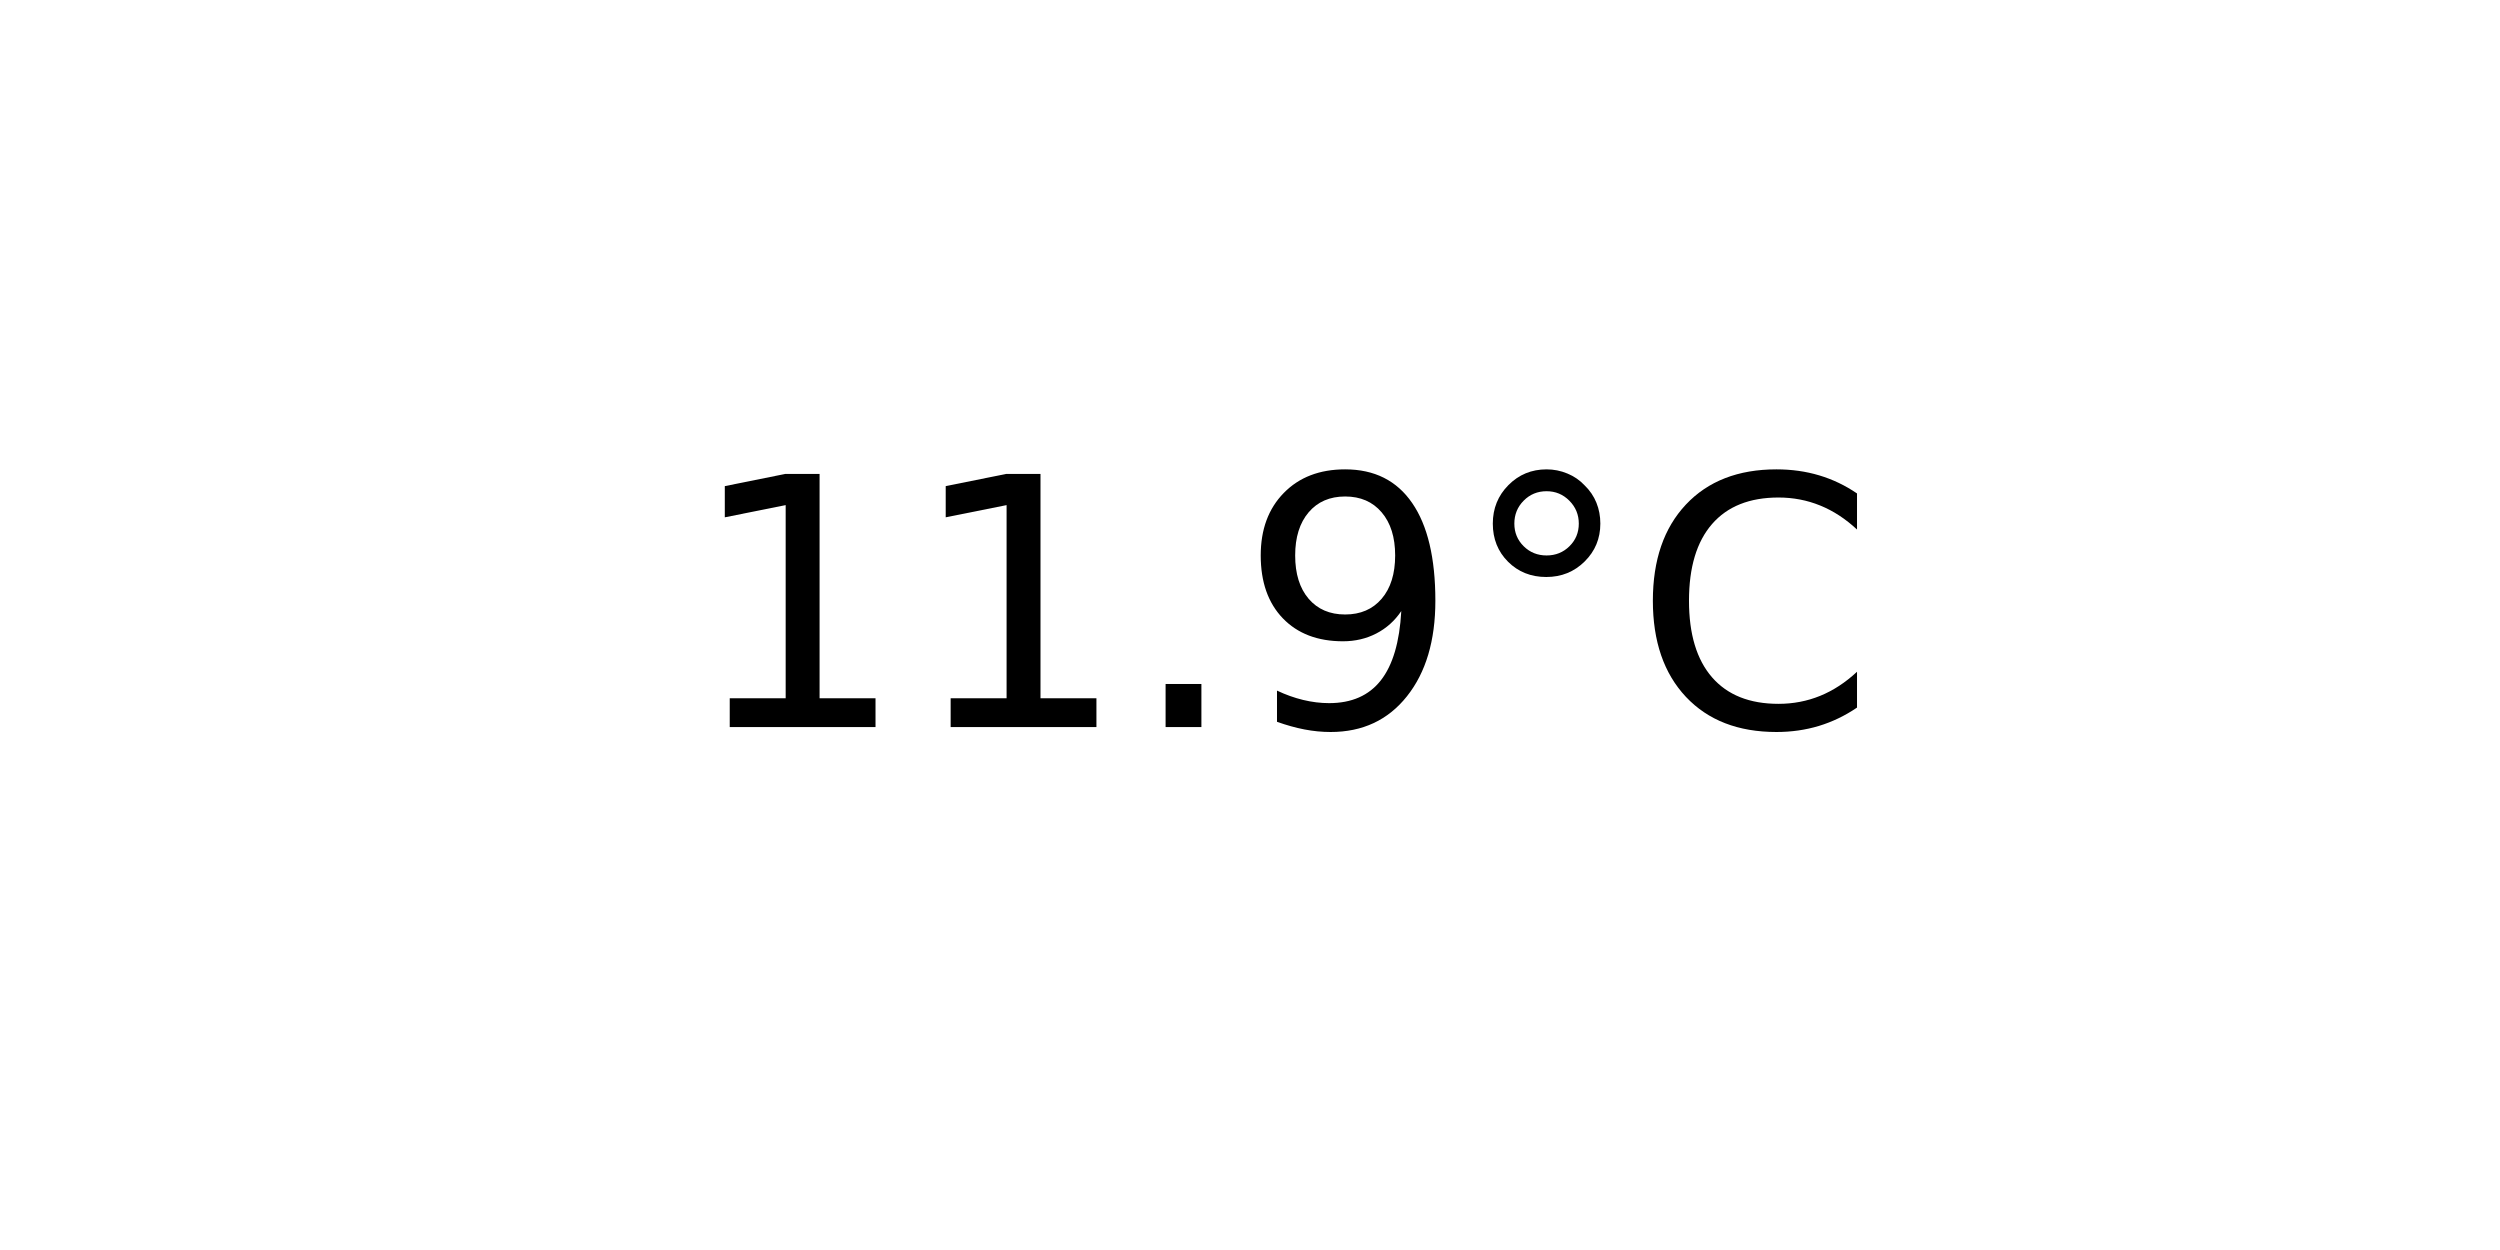
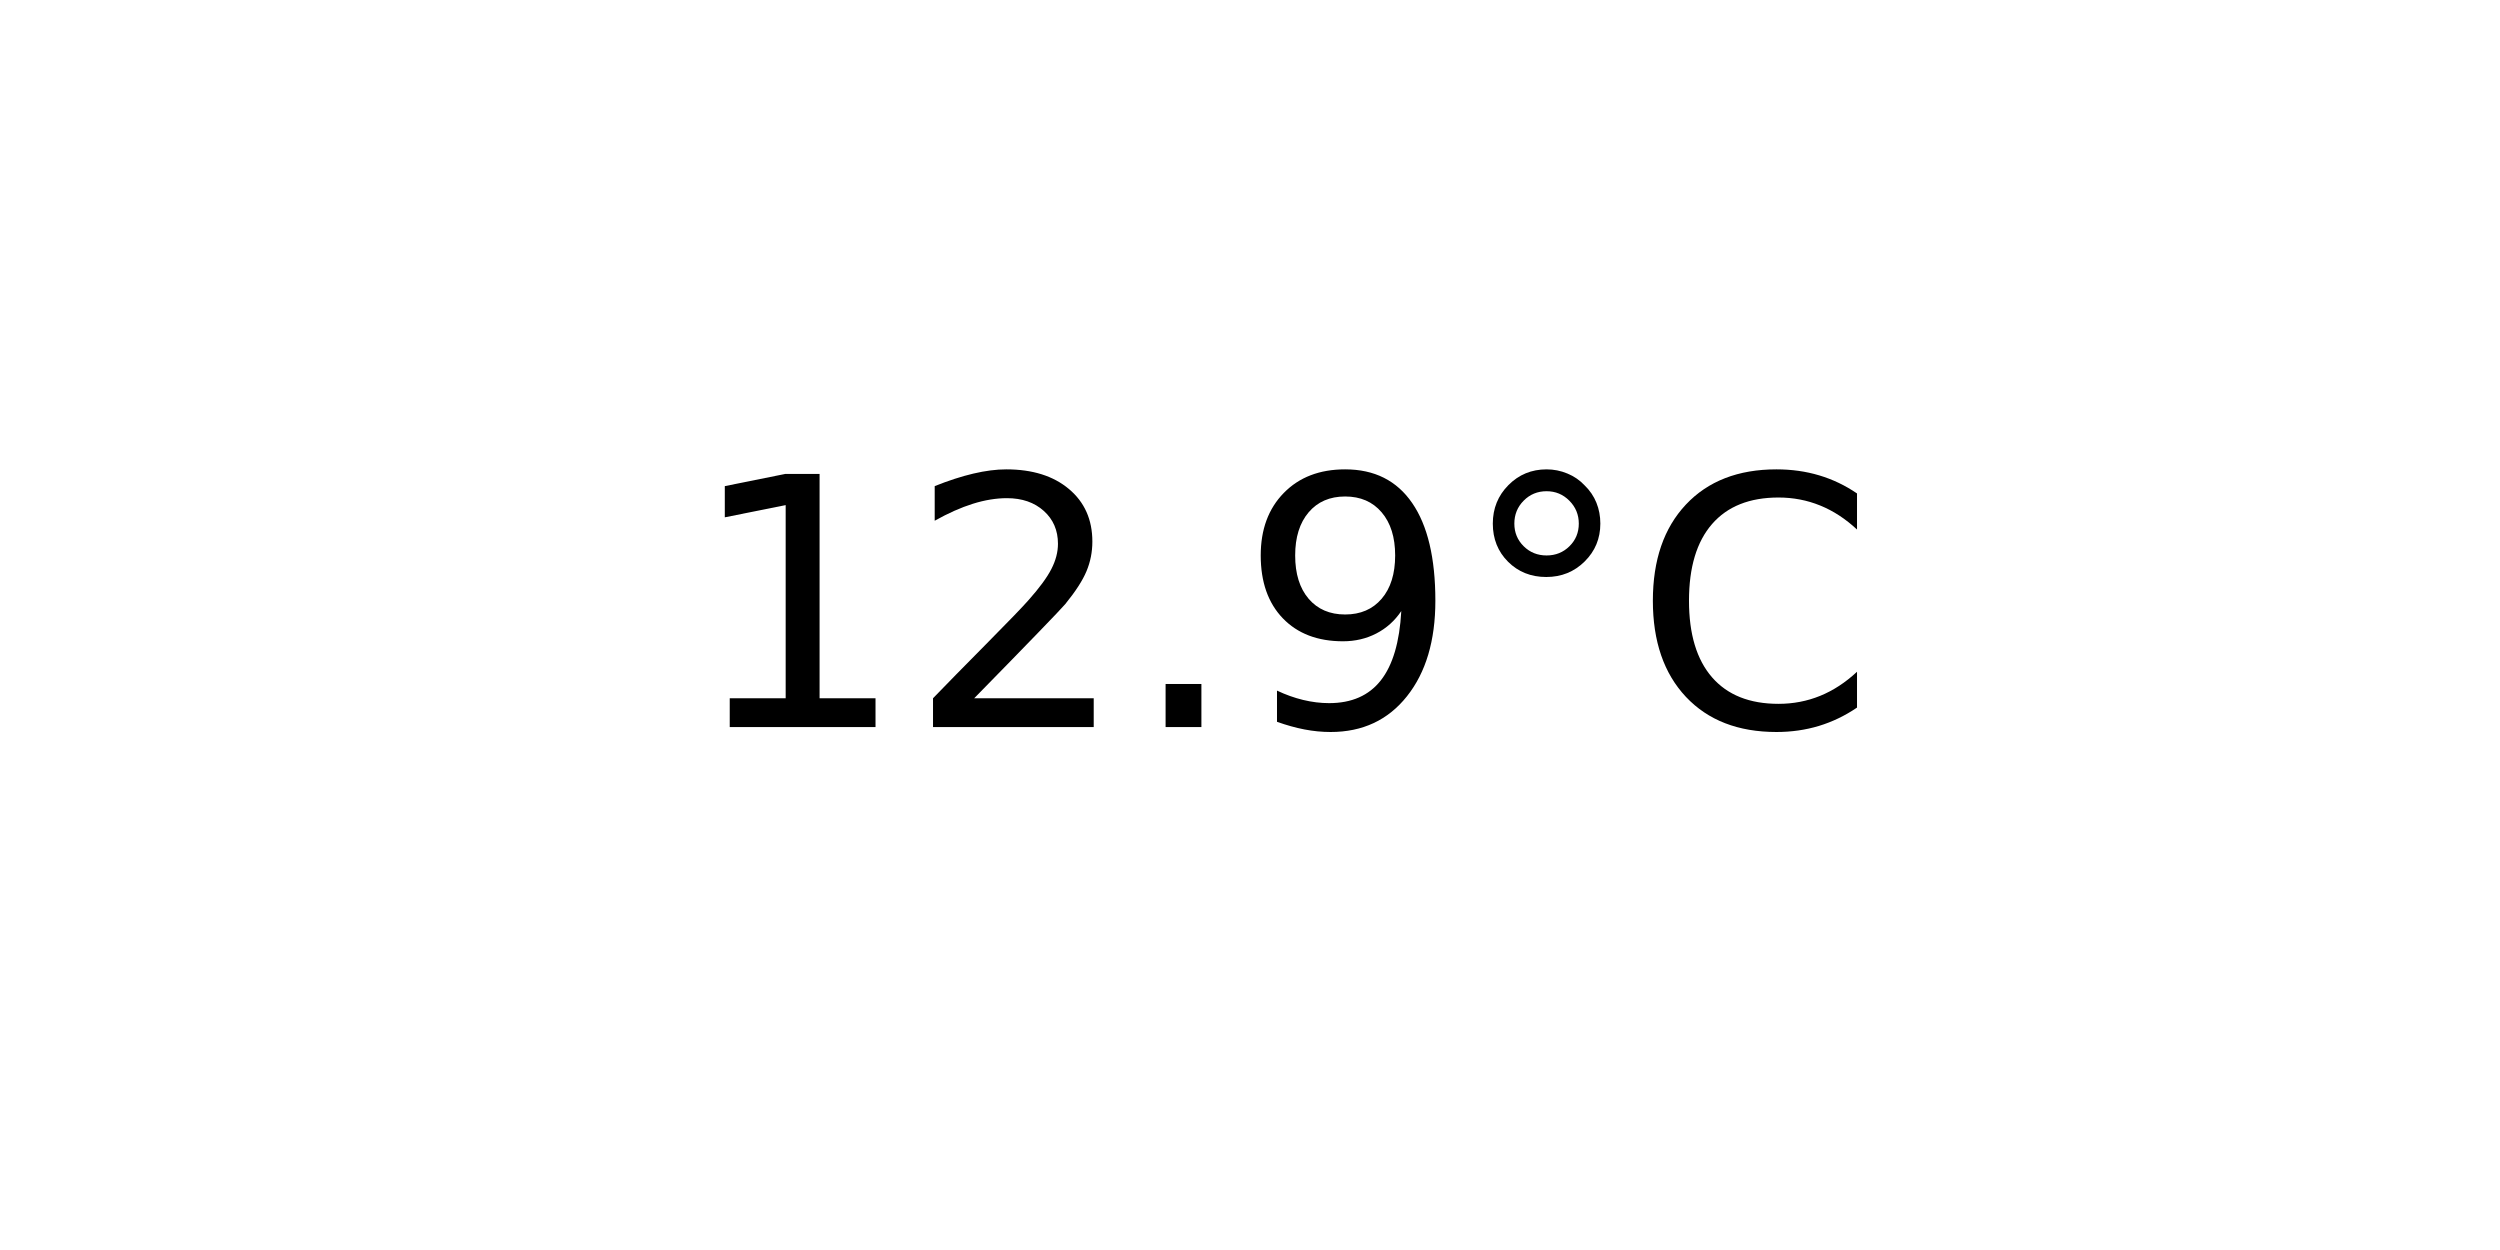
<svg xmlns="http://www.w3.org/2000/svg" xmlns:xlink="http://www.w3.org/1999/xlink" width="72pt" height="36pt" viewBox="0 0 72 36" version="1.1">
  <defs>
    <style type="text/css">*{stroke-linejoin: round; stroke-linecap: butt}</style>
  </defs>
  <g id="figure_1">
    <g id="axes_1">
      <g id="text_1">
        <g transform="translate(19.77578 20.93937) scale(0.1 -0.1)">
          <defs>
            <path id="DejaVuSans-31" d="M 794 531  L 1825 531  L 1825 4091  L 703 3866  L 703 4441  L 1819 4666  L 2450 4666  L 2450 531  L 3481 531  L 3481 0  L 794 0  L 794 531  z " transform="scale(0.015625)" />
+             <path id="DejaVuSans-32" d="M 1228 531  L 3431 531  L 3431 0  L 469 0  L 469 531  Q 828 903 1448 1529  Q 2069 2156 2228 2338  Q 2531 2678 2651 2914  Q 2772 3150 2772 3378  Q 2772 3750 2511 3984  Q 2250 4219 1831 4219  Q 1534 4219 1204 4116  Q 875 4013 500 3803  L 500 4441  Q 881 4594 1212 4672  Q 1544 4750 1819 4750  Q 2544 4750 2975 4387  Q 3406 4025 3406 3419  Q 3406 3131 3298 2873  Q 3191 2616 2906 2266  Q 2828 2175 2409 1742  Q 1991 1309 1228 531  z " transform="scale(0.015625)" />
            <path id="DejaVuSans-2e" d="M 684 794  L 1344 794  L 1344 0  L 684 0  L 684 794  z " transform="scale(0.015625)" />
            <path id="DejaVuSans-39" d="M 703 97  L 703 672  Q 941 559 1184 500  Q 1428 441 1663 441  Q 2288 441 2617 861  Q 2947 1281 2994 2138  Q 2813 1869 2534 1725  Q 2256 1581 1919 1581  Q 1219 1581 811 2004  Q 403 2428 403 3163  Q 403 3881 828 4315  Q 1253 4750 1959 4750  Q 2769 4750 3195 4129  Q 3622 3509 3622 2328  Q 3622 1225 3098 567  Q 2575 -91 1691 -91  Q 1453 -91 1209 -44  Q 966 3 703 97  z M 1959 2075  Q 2384 2075 2632 2365  Q 2881 2656 2881 3163  Q 2881 3666 2632 3958  Q 2384 4250 1959 4250  Q 1534 4250 1286 3958  Q 1038 3666 1038 3163  Q 1038 2656 1286 2365  Q 1534 2075 1959 2075  z " transform="scale(0.015625)" />
            <path id="DejaVuSans-b0" d="M 1600 4347  Q 1350 4347 1178 4173  Q 1006 4000 1006 3750  Q 1006 3503 1178 3333  Q 1350 3163 1600 3163  Q 1850 3163 2022 3333  Q 2194 3503 2194 3750  Q 2194 3997 2020 4172  Q 1847 4347 1600 4347  z M 1600 4750  Q 1800 4750 1984 4673  Q 2169 4597 2303 4453  Q 2447 4313 2519 4134  Q 2591 3956 2591 3750  Q 2591 3338 2302 3052  Q 2013 2766 1594 2766  Q 1172 2766 890 3047  Q 609 3328 609 3750  Q 609 4169 896 4459  Q 1184 4750 1600 4750  z " transform="scale(0.015625)" />
            <path id="DejaVuSans-43" d="M 4122 4306  L 4122 3641  Q 3803 3938 3442 4084  Q 3081 4231 2675 4231  Q 1875 4231 1450 3742  Q 1025 3253 1025 2328  Q 1025 1406 1450 917  Q 1875 428 2675 428  Q 3081 428 3442 575  Q 3803 722 4122 1019  L 4122 359  Q 3791 134 3420 21  Q 3050 -91 2638 -91  Q 1578 -91 968 557  Q 359 1206 359 2328  Q 359 3453 968 4101  Q 1578 4750 2638 4750  Q 3056 4750 3426 4639  Q 3797 4528 4122 4306  z " transform="scale(0.015625)" />
          </defs>
          <use xlink:href="#DejaVuSans-31" />
-           <use xlink:href="#DejaVuSans-31" x="63.623" />
+           <use xlink:href="#DejaVuSans-32" x="63.623" />
          <use xlink:href="#DejaVuSans-2e" x="127.246" />
          <use xlink:href="#DejaVuSans-39" x="159.033" />
          <use xlink:href="#DejaVuSans-b0" x="222.656" />
          <use xlink:href="#DejaVuSans-43" x="272.656" />
        </g>
      </g>
    </g>
  </g>
</svg>
